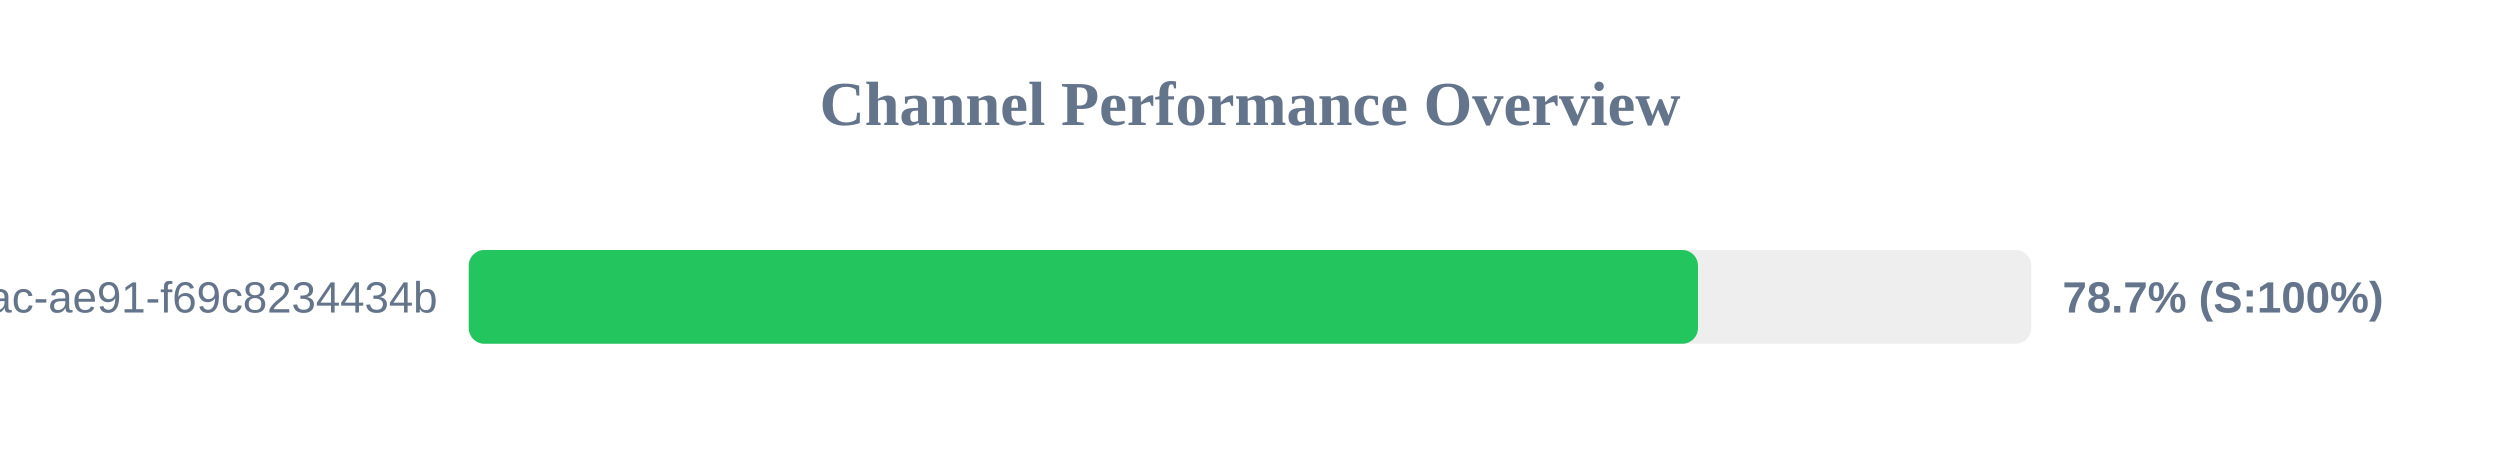
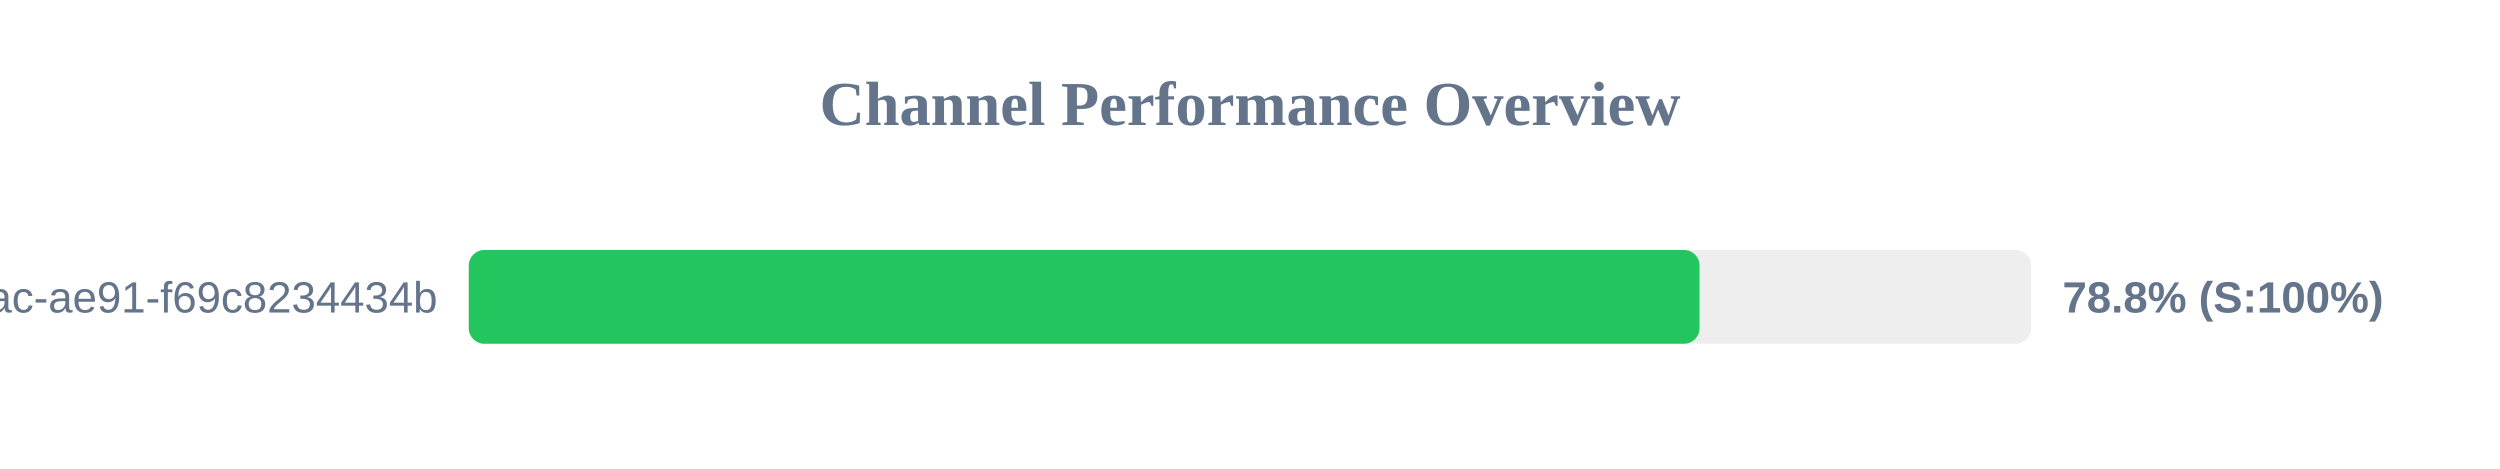
<svg xmlns="http://www.w3.org/2000/svg" width="800" height="150" version="1.1">
  <style>
        .row { font: 14px Arial; fill: #64748b; }
        .score { font: bold 14px Arial; fill: #64748b; }
    </style>
  <text x="400" y="40" text-anchor="middle" font-size="20px" font-weight="bold" fill="#64748b">Channel Performance Overview</text>
  <rect x="150" y="80" width="500" height="30" fill="#eee" rx="5" />
-   <rect x="150" y="80" width="393.35" height="30" fill="#22c55e" rx="5" />
+   <rect x="150" y="80" width="393.85" height="30" fill="#22c55e" rx="5" />
  <text x="140" y="100" text-anchor="end" class="row">?uuid=942b9cb8-92fa-46ac-ae91-f69c8234434b</text>
-   <text x="660" y="100" text-anchor="start" class="score">78.7% (S:100%)</text>
+   <text x="660" y="100" text-anchor="start" class="score">78.8% (S:100%)</text>
</svg>
